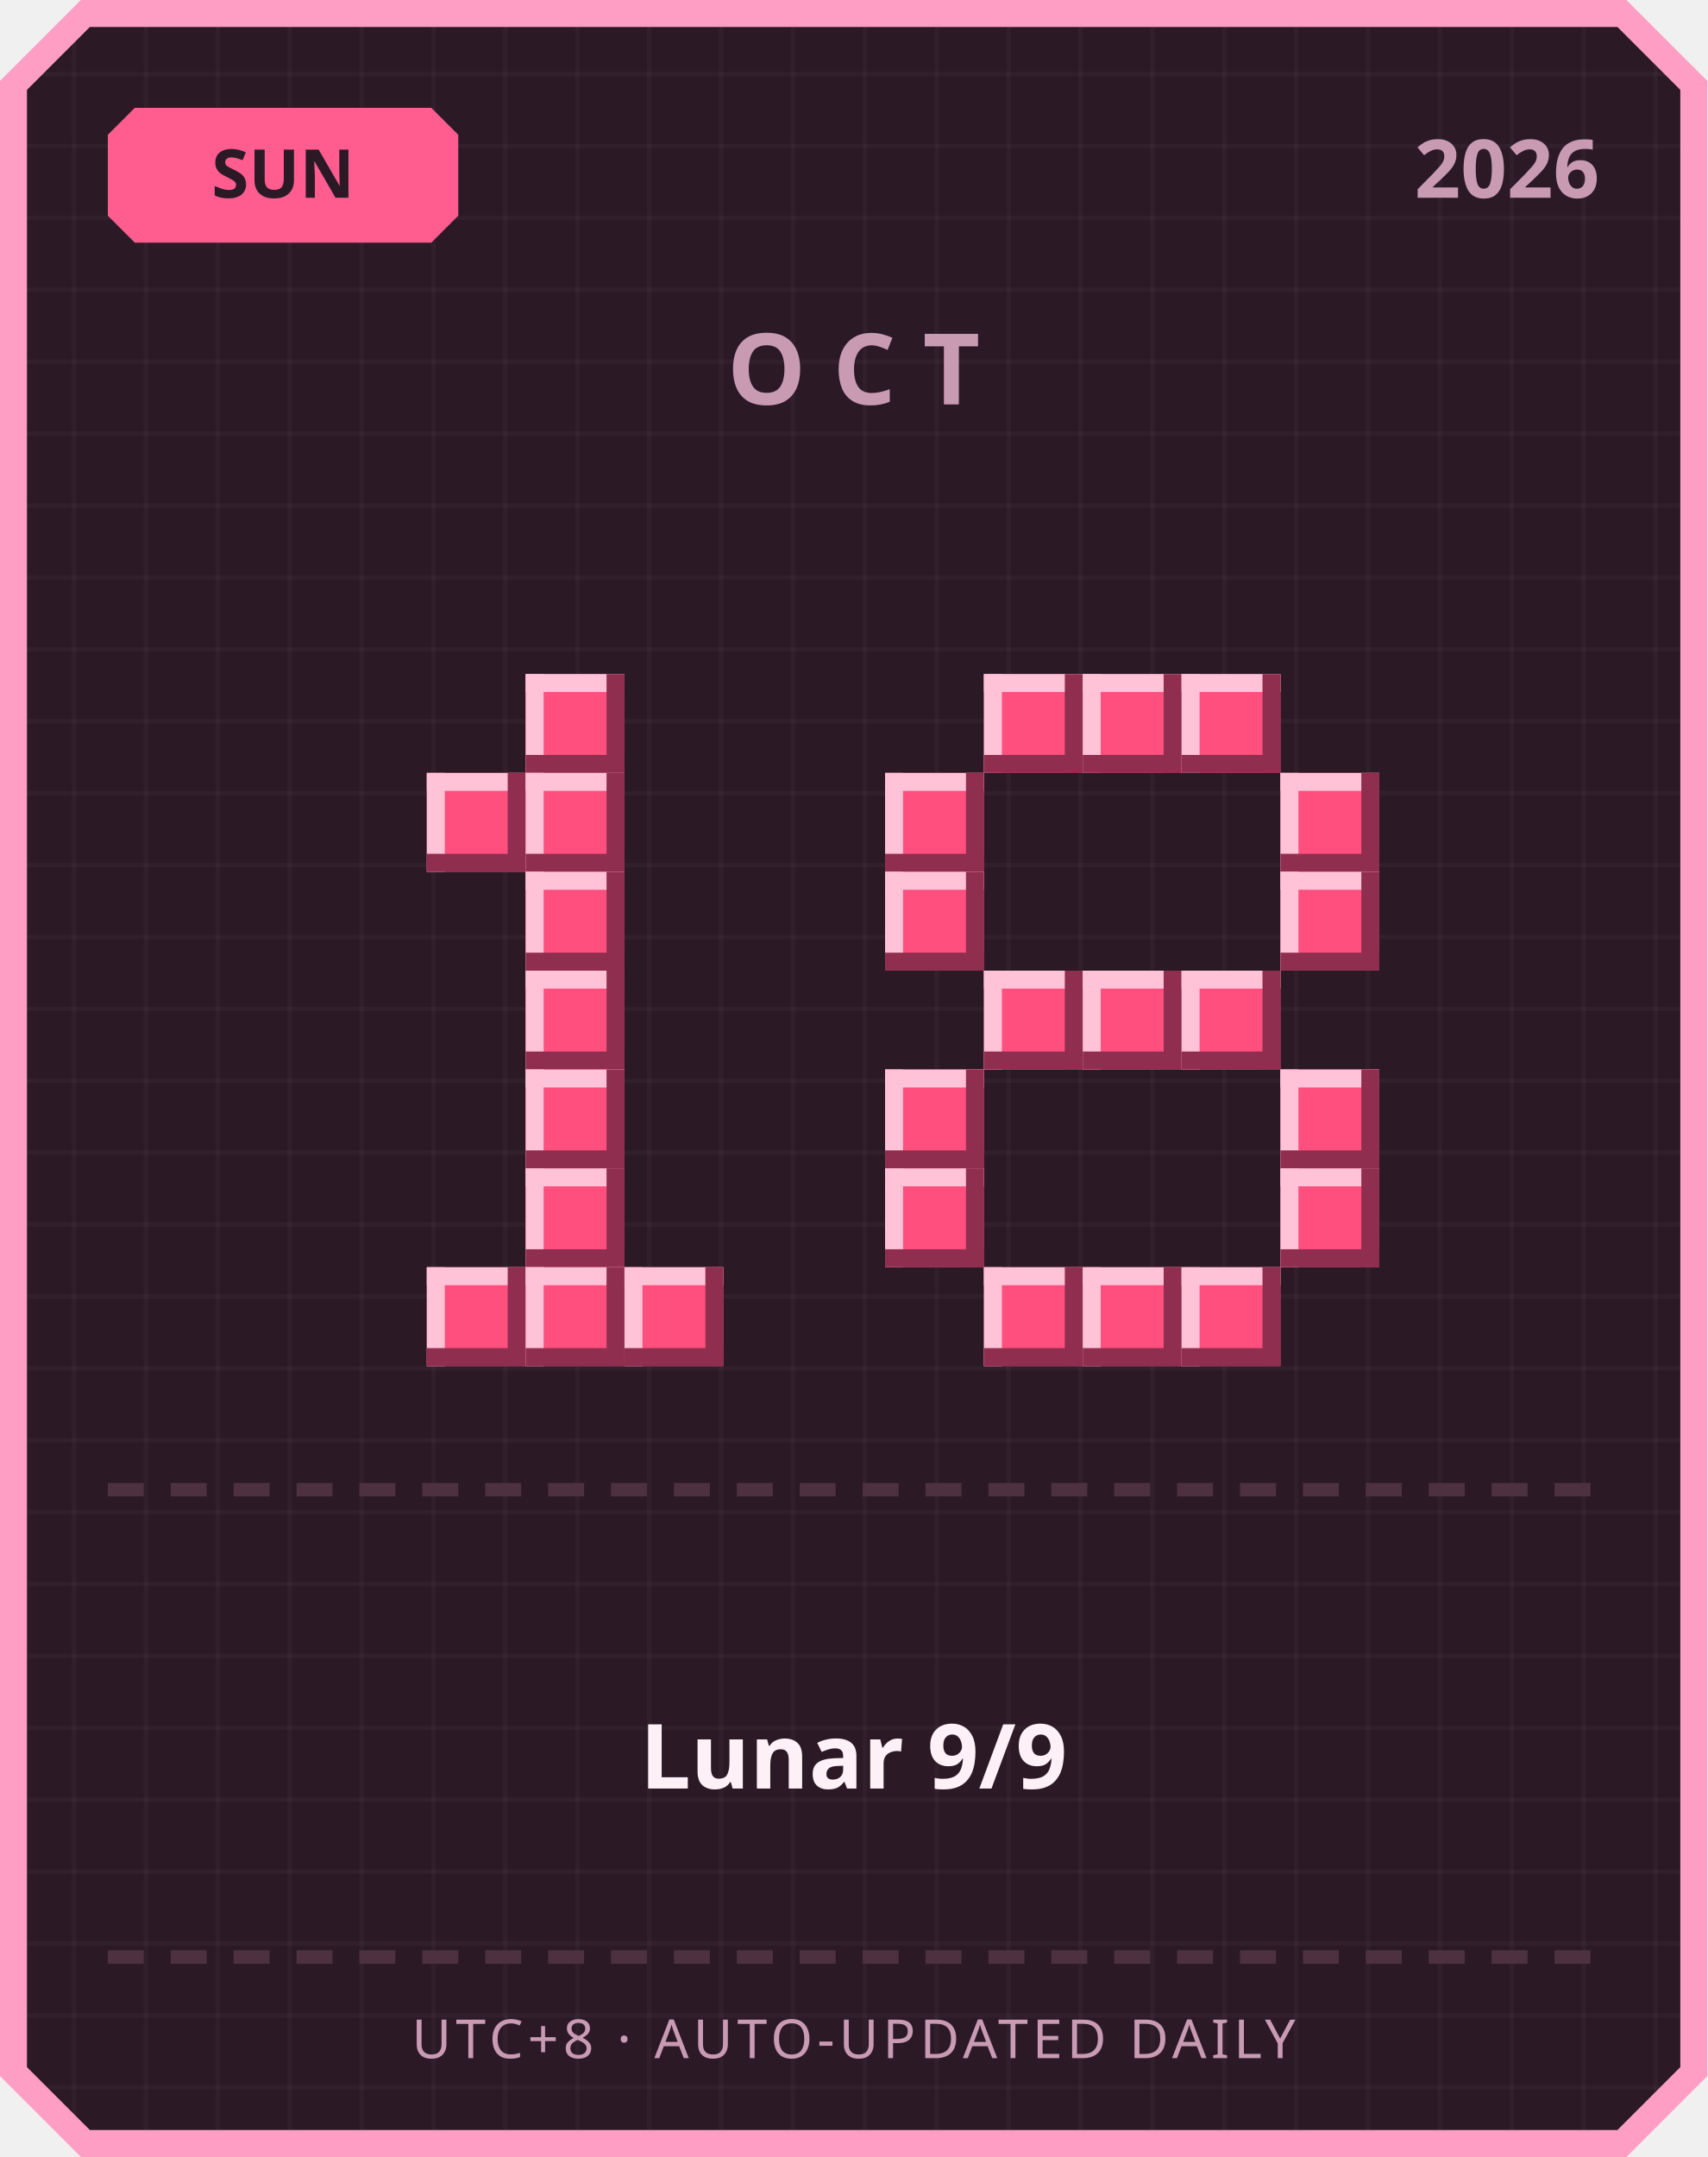
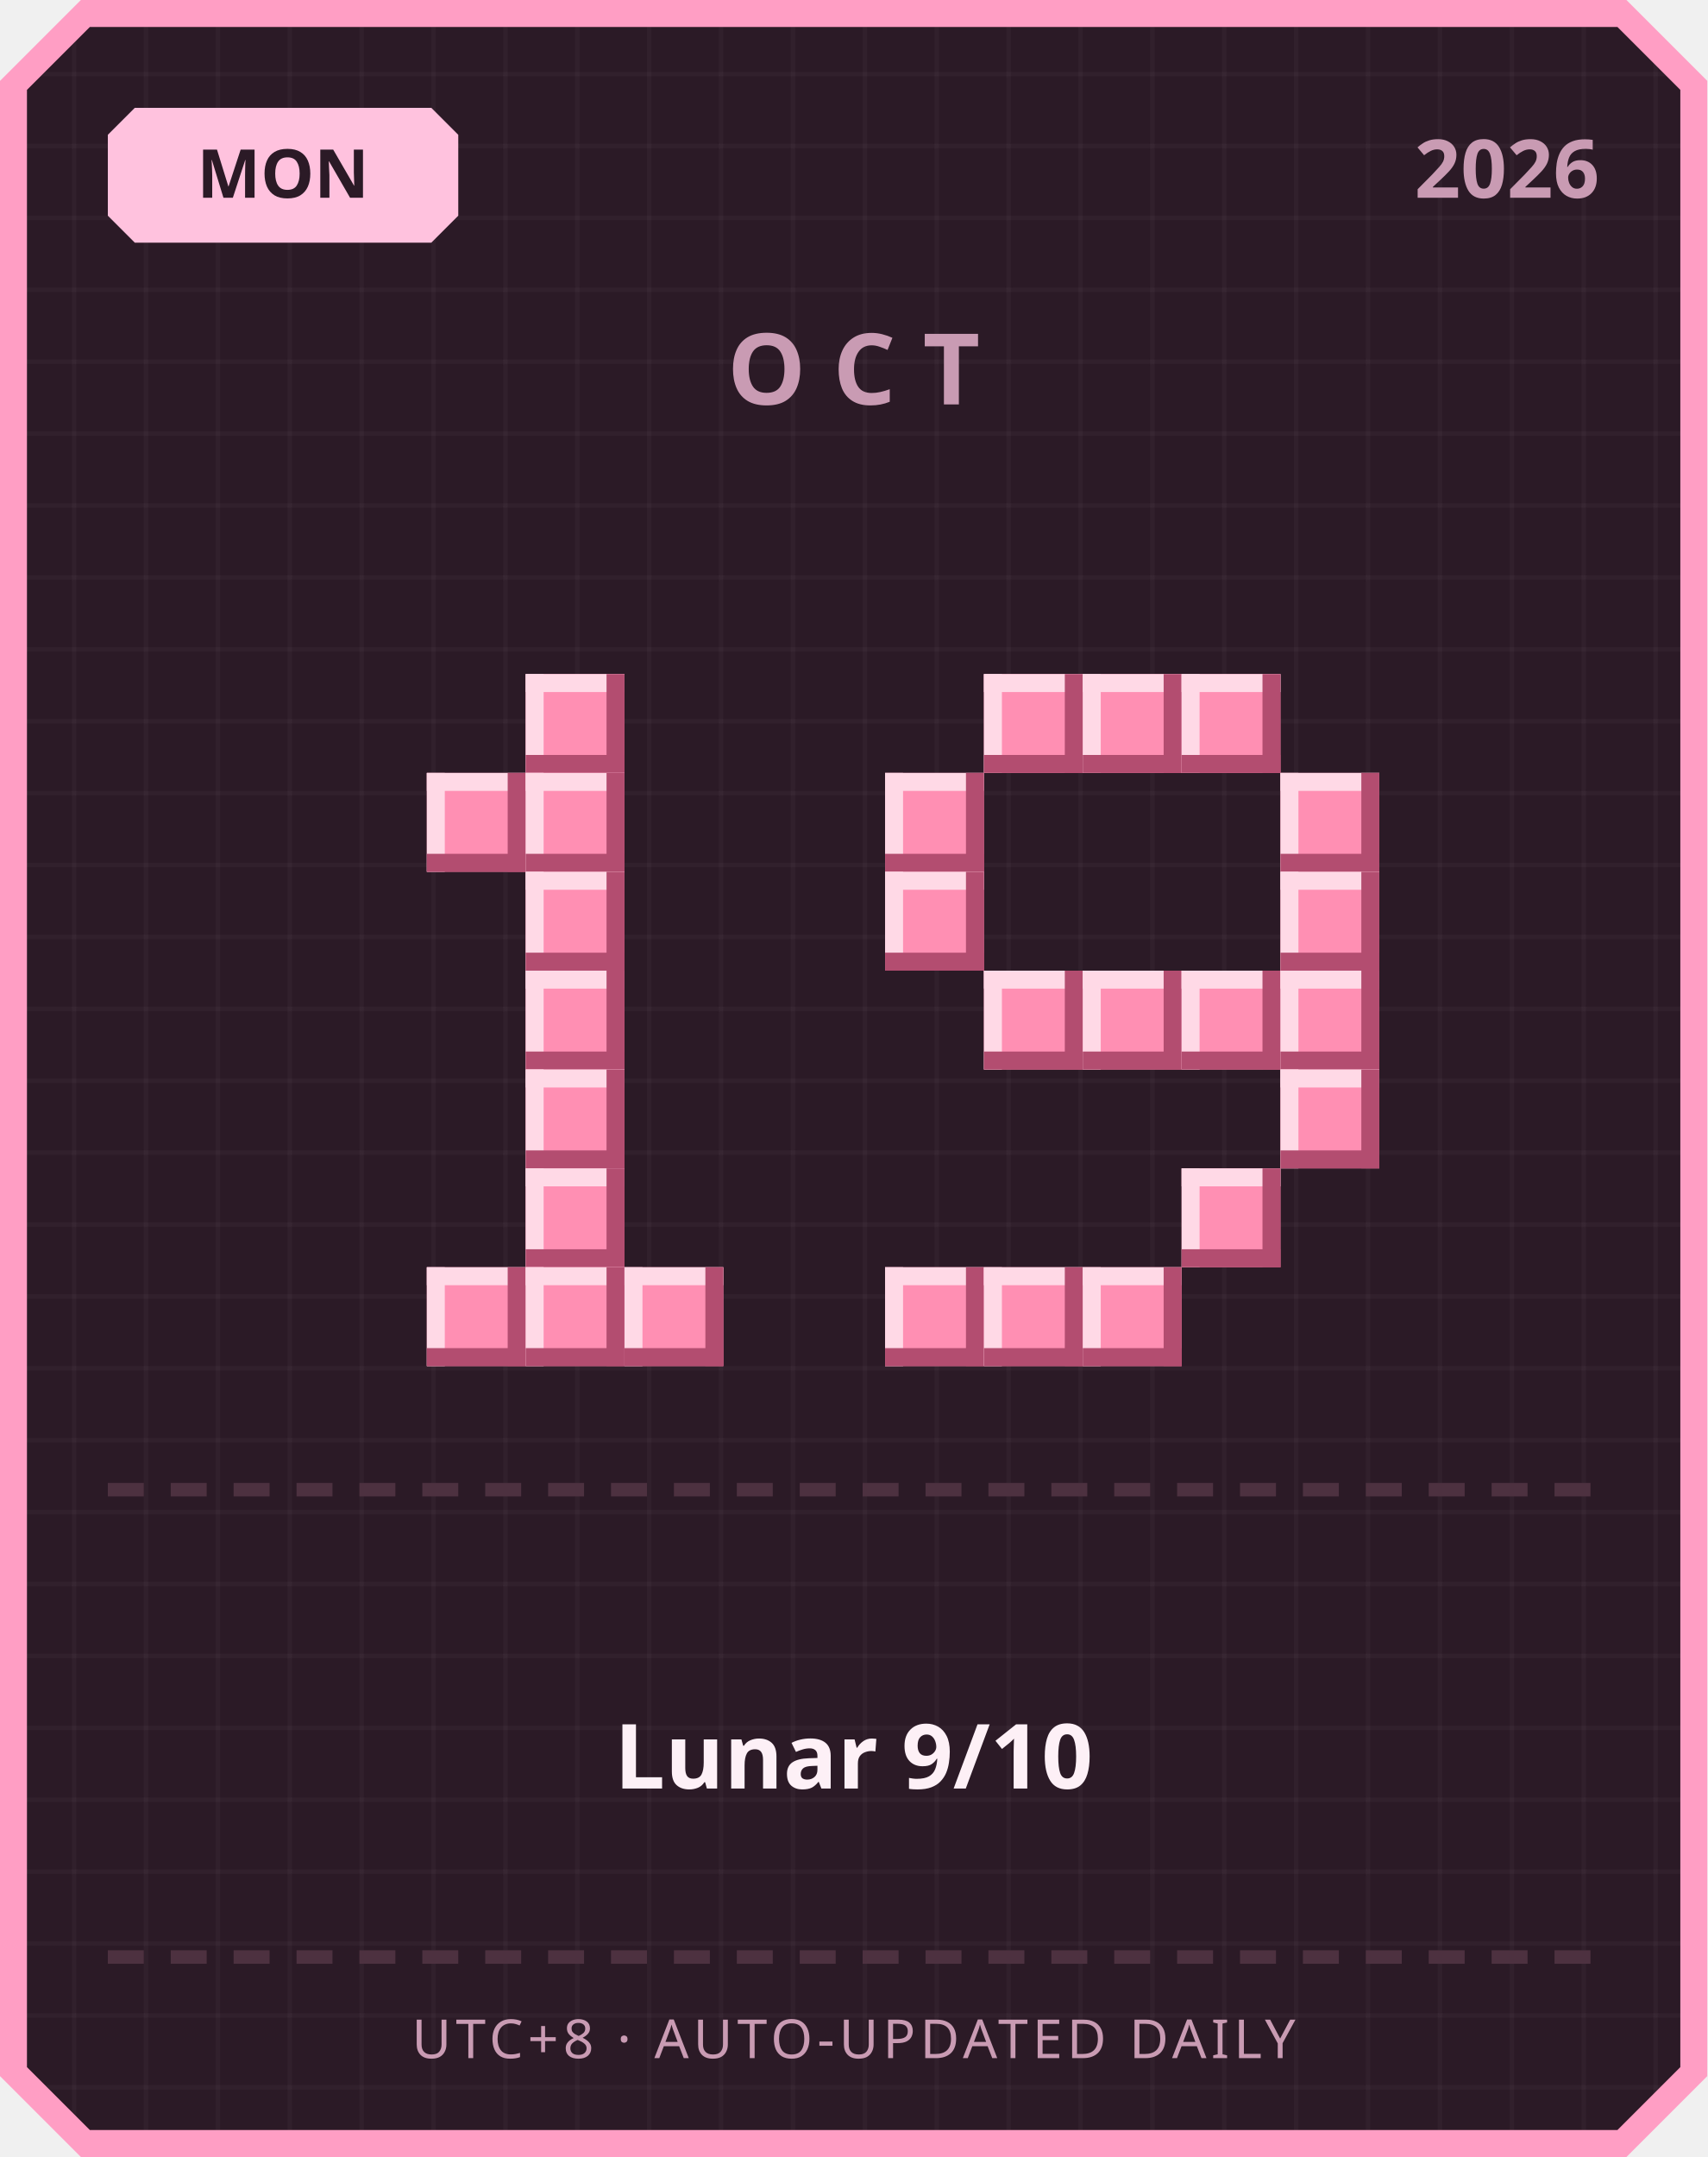
<svg xmlns="http://www.w3.org/2000/svg" width="380" height="480" viewBox="0 0 380 480">
  <defs>
    <pattern id="grid" width="16" height="16" patternUnits="userSpaceOnUse">
      <rect width="16" height="16" fill="#2b1a26" />
      <rect width="1" height="16" fill="#ffffff" opacity="0.03" />
      <rect width="16" height="1" fill="#ffffff" opacity="0.03" />
    </pattern>
  </defs>
  <path d="M 18,0 L 362,0 L 380,18 L 380,462 L 362,480 L 18,480 L 0,462 L 0,18 Z" fill="#ff9ec4" />
  <path d="M 20,6 L 360,6 L 374,20 L 374,460 L 360,474 L 20,474 L 6,460 L 6,20 Z" fill="url(#grid)" />
-   <path d="M 30,24 L 96,24 L 102,30 L 102,48 L 96,54 L 30,54 L 24,48 L 24,30 Z" fill="#ff5d8f" />
-   <text x="63" y="44" text-anchor="middle" font-family="'Segoe UI', sans-serif" font-size="15" font-weight="700" fill="#2b1a26">SUN</text>
+   <path d="M 30,24 L 96,24 L 102,30 L 102,48 L 96,54 L 30,54 L 24,48 L 24,30 Z" fill="#ffc2de" />
+   <text x="63" y="44" text-anchor="middle" font-family="'Segoe UI', sans-serif" font-size="15" font-weight="700" fill="#2b1a26">MON</text>
  <text x="356" y="44" text-anchor="end" font-family="'Segoe UI', sans-serif" font-size="18" font-weight="700" fill="#c99bb3">2026</text>
  <text x="190" y="90" text-anchor="middle" font-family="'Segoe UI', sans-serif" font-size="22" font-weight="700" letter-spacing="6" fill="#c99bb3">OCT</text>
-   <rect x="117" y="150" width="22" height="22" fill="#ff4f7e" />
-   <rect x="117" y="150" width="22" height="4" fill="#ffc2d6" />
-   <rect x="117" y="150" width="4" height="22" fill="#ffc2d6" />
-   <rect x="117" y="168" width="22" height="4" fill="#8f2e4e" />
-   <rect x="135" y="150" width="4" height="22" fill="#8f2e4e" />
-   <rect x="95" y="172" width="22" height="22" fill="#ff4f7e" />
-   <rect x="95" y="172" width="22" height="4" fill="#ffc2d6" />
-   <rect x="95" y="172" width="4" height="22" fill="#ffc2d6" />
-   <rect x="95" y="190" width="22" height="4" fill="#8f2e4e" />
-   <rect x="113" y="172" width="4" height="22" fill="#8f2e4e" />
-   <rect x="117" y="172" width="22" height="22" fill="#ff4f7e" />
-   <rect x="117" y="172" width="22" height="4" fill="#ffc2d6" />
-   <rect x="117" y="172" width="4" height="22" fill="#ffc2d6" />
-   <rect x="117" y="190" width="22" height="4" fill="#8f2e4e" />
-   <rect x="135" y="172" width="4" height="22" fill="#8f2e4e" />
-   <rect x="117" y="194" width="22" height="22" fill="#ff4f7e" />
-   <rect x="117" y="194" width="22" height="4" fill="#ffc2d6" />
-   <rect x="117" y="194" width="4" height="22" fill="#ffc2d6" />
-   <rect x="117" y="212" width="22" height="4" fill="#8f2e4e" />
-   <rect x="135" y="194" width="4" height="22" fill="#8f2e4e" />
-   <rect x="117" y="216" width="22" height="22" fill="#ff4f7e" />
-   <rect x="117" y="216" width="22" height="4" fill="#ffc2d6" />
-   <rect x="117" y="216" width="4" height="22" fill="#ffc2d6" />
-   <rect x="117" y="234" width="22" height="4" fill="#8f2e4e" />
-   <rect x="135" y="216" width="4" height="22" fill="#8f2e4e" />
-   <rect x="117" y="238" width="22" height="22" fill="#ff4f7e" />
-   <rect x="117" y="238" width="22" height="4" fill="#ffc2d6" />
-   <rect x="117" y="238" width="4" height="22" fill="#ffc2d6" />
-   <rect x="117" y="256" width="22" height="4" fill="#8f2e4e" />
-   <rect x="135" y="238" width="4" height="22" fill="#8f2e4e" />
-   <rect x="117" y="260" width="22" height="22" fill="#ff4f7e" />
-   <rect x="117" y="260" width="22" height="4" fill="#ffc2d6" />
-   <rect x="117" y="260" width="4" height="22" fill="#ffc2d6" />
-   <rect x="117" y="278" width="22" height="4" fill="#8f2e4e" />
-   <rect x="135" y="260" width="4" height="22" fill="#8f2e4e" />
-   <rect x="95" y="282" width="22" height="22" fill="#ff4f7e" />
-   <rect x="95" y="282" width="22" height="4" fill="#ffc2d6" />
-   <rect x="95" y="282" width="4" height="22" fill="#ffc2d6" />
-   <rect x="95" y="300" width="22" height="4" fill="#8f2e4e" />
-   <rect x="113" y="282" width="4" height="22" fill="#8f2e4e" />
-   <rect x="117" y="282" width="22" height="22" fill="#ff4f7e" />
-   <rect x="117" y="282" width="22" height="4" fill="#ffc2d6" />
-   <rect x="117" y="282" width="4" height="22" fill="#ffc2d6" />
-   <rect x="117" y="300" width="22" height="4" fill="#8f2e4e" />
-   <rect x="135" y="282" width="4" height="22" fill="#8f2e4e" />
-   <rect x="139" y="282" width="22" height="22" fill="#ff4f7e" />
-   <rect x="139" y="282" width="22" height="4" fill="#ffc2d6" />
-   <rect x="139" y="282" width="4" height="22" fill="#ffc2d6" />
-   <rect x="139" y="300" width="22" height="4" fill="#8f2e4e" />
-   <rect x="157" y="282" width="4" height="22" fill="#8f2e4e" />
-   <rect x="219" y="150" width="22" height="22" fill="#ff4f7e" />
-   <rect x="219" y="150" width="22" height="4" fill="#ffc2d6" />
-   <rect x="219" y="150" width="4" height="22" fill="#ffc2d6" />
-   <rect x="219" y="168" width="22" height="4" fill="#8f2e4e" />
-   <rect x="237" y="150" width="4" height="22" fill="#8f2e4e" />
-   <rect x="241" y="150" width="22" height="22" fill="#ff4f7e" />
-   <rect x="241" y="150" width="22" height="4" fill="#ffc2d6" />
-   <rect x="241" y="150" width="4" height="22" fill="#ffc2d6" />
-   <rect x="241" y="168" width="22" height="4" fill="#8f2e4e" />
-   <rect x="259" y="150" width="4" height="22" fill="#8f2e4e" />
-   <rect x="263" y="150" width="22" height="22" fill="#ff4f7e" />
-   <rect x="263" y="150" width="22" height="4" fill="#ffc2d6" />
-   <rect x="263" y="150" width="4" height="22" fill="#ffc2d6" />
-   <rect x="263" y="168" width="22" height="4" fill="#8f2e4e" />
-   <rect x="281" y="150" width="4" height="22" fill="#8f2e4e" />
-   <rect x="197" y="172" width="22" height="22" fill="#ff4f7e" />
-   <rect x="197" y="172" width="22" height="4" fill="#ffc2d6" />
-   <rect x="197" y="172" width="4" height="22" fill="#ffc2d6" />
-   <rect x="197" y="190" width="22" height="4" fill="#8f2e4e" />
-   <rect x="215" y="172" width="4" height="22" fill="#8f2e4e" />
-   <rect x="285" y="172" width="22" height="22" fill="#ff4f7e" />
-   <rect x="285" y="172" width="22" height="4" fill="#ffc2d6" />
-   <rect x="285" y="172" width="4" height="22" fill="#ffc2d6" />
-   <rect x="285" y="190" width="22" height="4" fill="#8f2e4e" />
-   <rect x="303" y="172" width="4" height="22" fill="#8f2e4e" />
-   <rect x="197" y="194" width="22" height="22" fill="#ff4f7e" />
-   <rect x="197" y="194" width="22" height="4" fill="#ffc2d6" />
-   <rect x="197" y="194" width="4" height="22" fill="#ffc2d6" />
-   <rect x="197" y="212" width="22" height="4" fill="#8f2e4e" />
-   <rect x="215" y="194" width="4" height="22" fill="#8f2e4e" />
-   <rect x="285" y="194" width="22" height="22" fill="#ff4f7e" />
-   <rect x="285" y="194" width="22" height="4" fill="#ffc2d6" />
-   <rect x="285" y="194" width="4" height="22" fill="#ffc2d6" />
-   <rect x="285" y="212" width="22" height="4" fill="#8f2e4e" />
-   <rect x="303" y="194" width="4" height="22" fill="#8f2e4e" />
-   <rect x="219" y="216" width="22" height="22" fill="#ff4f7e" />
-   <rect x="219" y="216" width="22" height="4" fill="#ffc2d6" />
-   <rect x="219" y="216" width="4" height="22" fill="#ffc2d6" />
-   <rect x="219" y="234" width="22" height="4" fill="#8f2e4e" />
-   <rect x="237" y="216" width="4" height="22" fill="#8f2e4e" />
-   <rect x="241" y="216" width="22" height="22" fill="#ff4f7e" />
-   <rect x="241" y="216" width="22" height="4" fill="#ffc2d6" />
-   <rect x="241" y="216" width="4" height="22" fill="#ffc2d6" />
-   <rect x="241" y="234" width="22" height="4" fill="#8f2e4e" />
-   <rect x="259" y="216" width="4" height="22" fill="#8f2e4e" />
-   <rect x="263" y="216" width="22" height="22" fill="#ff4f7e" />
-   <rect x="263" y="216" width="22" height="4" fill="#ffc2d6" />
-   <rect x="263" y="216" width="4" height="22" fill="#ffc2d6" />
-   <rect x="263" y="234" width="22" height="4" fill="#8f2e4e" />
-   <rect x="281" y="216" width="4" height="22" fill="#8f2e4e" />
-   <rect x="197" y="238" width="22" height="22" fill="#ff4f7e" />
-   <rect x="197" y="238" width="22" height="4" fill="#ffc2d6" />
-   <rect x="197" y="238" width="4" height="22" fill="#ffc2d6" />
-   <rect x="197" y="256" width="22" height="4" fill="#8f2e4e" />
-   <rect x="215" y="238" width="4" height="22" fill="#8f2e4e" />
-   <rect x="285" y="238" width="22" height="22" fill="#ff4f7e" />
-   <rect x="285" y="238" width="22" height="4" fill="#ffc2d6" />
-   <rect x="285" y="238" width="4" height="22" fill="#ffc2d6" />
-   <rect x="285" y="256" width="22" height="4" fill="#8f2e4e" />
-   <rect x="303" y="238" width="4" height="22" fill="#8f2e4e" />
-   <rect x="197" y="260" width="22" height="22" fill="#ff4f7e" />
-   <rect x="197" y="260" width="22" height="4" fill="#ffc2d6" />
-   <rect x="197" y="260" width="4" height="22" fill="#ffc2d6" />
-   <rect x="197" y="278" width="22" height="4" fill="#8f2e4e" />
-   <rect x="215" y="260" width="4" height="22" fill="#8f2e4e" />
-   <rect x="285" y="260" width="22" height="22" fill="#ff4f7e" />
-   <rect x="285" y="260" width="22" height="4" fill="#ffc2d6" />
-   <rect x="285" y="260" width="4" height="22" fill="#ffc2d6" />
-   <rect x="285" y="278" width="22" height="4" fill="#8f2e4e" />
-   <rect x="303" y="260" width="4" height="22" fill="#8f2e4e" />
-   <rect x="219" y="282" width="22" height="22" fill="#ff4f7e" />
-   <rect x="219" y="282" width="22" height="4" fill="#ffc2d6" />
-   <rect x="219" y="282" width="4" height="22" fill="#ffc2d6" />
-   <rect x="219" y="300" width="22" height="4" fill="#8f2e4e" />
-   <rect x="237" y="282" width="4" height="22" fill="#8f2e4e" />
-   <rect x="241" y="282" width="22" height="22" fill="#ff4f7e" />
-   <rect x="241" y="282" width="22" height="4" fill="#ffc2d6" />
-   <rect x="241" y="282" width="4" height="22" fill="#ffc2d6" />
-   <rect x="241" y="300" width="22" height="4" fill="#8f2e4e" />
-   <rect x="259" y="282" width="4" height="22" fill="#8f2e4e" />
-   <rect x="263" y="282" width="22" height="22" fill="#ff4f7e" />
-   <rect x="263" y="282" width="22" height="4" fill="#ffc2d6" />
-   <rect x="263" y="282" width="4" height="22" fill="#ffc2d6" />
-   <rect x="263" y="300" width="22" height="4" fill="#8f2e4e" />
-   <rect x="281" y="282" width="4" height="22" fill="#8f2e4e" />
+   <rect x="117" y="150" width="22" height="22" fill="#ff8fb3" />
+   <rect x="117" y="150" width="22" height="4" fill="#ffd9e6" />
+   <rect x="117" y="150" width="4" height="22" fill="#ffd9e6" />
+   <rect x="117" y="168" width="22" height="4" fill="#b34d70" />
+   <rect x="135" y="150" width="4" height="22" fill="#b34d70" />
+   <rect x="95" y="172" width="22" height="22" fill="#ff8fb3" />
+   <rect x="95" y="172" width="22" height="4" fill="#ffd9e6" />
+   <rect x="95" y="172" width="4" height="22" fill="#ffd9e6" />
+   <rect x="95" y="190" width="22" height="4" fill="#b34d70" />
+   <rect x="113" y="172" width="4" height="22" fill="#b34d70" />
+   <rect x="117" y="172" width="22" height="22" fill="#ff8fb3" />
+   <rect x="117" y="172" width="22" height="4" fill="#ffd9e6" />
+   <rect x="117" y="172" width="4" height="22" fill="#ffd9e6" />
+   <rect x="117" y="190" width="22" height="4" fill="#b34d70" />
+   <rect x="135" y="172" width="4" height="22" fill="#b34d70" />
+   <rect x="117" y="194" width="22" height="22" fill="#ff8fb3" />
+   <rect x="117" y="194" width="22" height="4" fill="#ffd9e6" />
+   <rect x="117" y="194" width="4" height="22" fill="#ffd9e6" />
+   <rect x="117" y="212" width="22" height="4" fill="#b34d70" />
+   <rect x="135" y="194" width="4" height="22" fill="#b34d70" />
+   <rect x="117" y="216" width="22" height="22" fill="#ff8fb3" />
+   <rect x="117" y="216" width="22" height="4" fill="#ffd9e6" />
+   <rect x="117" y="216" width="4" height="22" fill="#ffd9e6" />
+   <rect x="117" y="234" width="22" height="4" fill="#b34d70" />
+   <rect x="135" y="216" width="4" height="22" fill="#b34d70" />
+   <rect x="117" y="238" width="22" height="22" fill="#ff8fb3" />
+   <rect x="117" y="238" width="22" height="4" fill="#ffd9e6" />
+   <rect x="117" y="238" width="4" height="22" fill="#ffd9e6" />
+   <rect x="117" y="256" width="22" height="4" fill="#b34d70" />
+   <rect x="135" y="238" width="4" height="22" fill="#b34d70" />
+   <rect x="117" y="260" width="22" height="22" fill="#ff8fb3" />
+   <rect x="117" y="260" width="22" height="4" fill="#ffd9e6" />
+   <rect x="117" y="260" width="4" height="22" fill="#ffd9e6" />
+   <rect x="117" y="278" width="22" height="4" fill="#b34d70" />
+   <rect x="135" y="260" width="4" height="22" fill="#b34d70" />
+   <rect x="95" y="282" width="22" height="22" fill="#ff8fb3" />
+   <rect x="95" y="282" width="22" height="4" fill="#ffd9e6" />
+   <rect x="95" y="282" width="4" height="22" fill="#ffd9e6" />
+   <rect x="95" y="300" width="22" height="4" fill="#b34d70" />
+   <rect x="113" y="282" width="4" height="22" fill="#b34d70" />
+   <rect x="117" y="282" width="22" height="22" fill="#ff8fb3" />
+   <rect x="117" y="282" width="22" height="4" fill="#ffd9e6" />
+   <rect x="117" y="282" width="4" height="22" fill="#ffd9e6" />
+   <rect x="117" y="300" width="22" height="4" fill="#b34d70" />
+   <rect x="135" y="282" width="4" height="22" fill="#b34d70" />
+   <rect x="139" y="282" width="22" height="22" fill="#ff8fb3" />
+   <rect x="139" y="282" width="22" height="4" fill="#ffd9e6" />
+   <rect x="139" y="282" width="4" height="22" fill="#ffd9e6" />
+   <rect x="139" y="300" width="22" height="4" fill="#b34d70" />
+   <rect x="157" y="282" width="4" height="22" fill="#b34d70" />
+   <rect x="219" y="150" width="22" height="22" fill="#ff8fb3" />
+   <rect x="219" y="150" width="22" height="4" fill="#ffd9e6" />
+   <rect x="219" y="150" width="4" height="22" fill="#ffd9e6" />
+   <rect x="219" y="168" width="22" height="4" fill="#b34d70" />
+   <rect x="237" y="150" width="4" height="22" fill="#b34d70" />
+   <rect x="241" y="150" width="22" height="22" fill="#ff8fb3" />
+   <rect x="241" y="150" width="22" height="4" fill="#ffd9e6" />
+   <rect x="241" y="150" width="4" height="22" fill="#ffd9e6" />
+   <rect x="241" y="168" width="22" height="4" fill="#b34d70" />
+   <rect x="259" y="150" width="4" height="22" fill="#b34d70" />
+   <rect x="263" y="150" width="22" height="22" fill="#ff8fb3" />
+   <rect x="263" y="150" width="22" height="4" fill="#ffd9e6" />
+   <rect x="263" y="150" width="4" height="22" fill="#ffd9e6" />
+   <rect x="263" y="168" width="22" height="4" fill="#b34d70" />
+   <rect x="281" y="150" width="4" height="22" fill="#b34d70" />
+   <rect x="197" y="172" width="22" height="22" fill="#ff8fb3" />
+   <rect x="197" y="172" width="22" height="4" fill="#ffd9e6" />
+   <rect x="197" y="172" width="4" height="22" fill="#ffd9e6" />
+   <rect x="197" y="190" width="22" height="4" fill="#b34d70" />
+   <rect x="215" y="172" width="4" height="22" fill="#b34d70" />
+   <rect x="285" y="172" width="22" height="22" fill="#ff8fb3" />
+   <rect x="285" y="172" width="22" height="4" fill="#ffd9e6" />
+   <rect x="285" y="172" width="4" height="22" fill="#ffd9e6" />
+   <rect x="285" y="190" width="22" height="4" fill="#b34d70" />
+   <rect x="303" y="172" width="4" height="22" fill="#b34d70" />
+   <rect x="197" y="194" width="22" height="22" fill="#ff8fb3" />
+   <rect x="197" y="194" width="22" height="4" fill="#ffd9e6" />
+   <rect x="197" y="194" width="4" height="22" fill="#ffd9e6" />
+   <rect x="197" y="212" width="22" height="4" fill="#b34d70" />
+   <rect x="215" y="194" width="4" height="22" fill="#b34d70" />
+   <rect x="285" y="194" width="22" height="22" fill="#ff8fb3" />
+   <rect x="285" y="194" width="22" height="4" fill="#ffd9e6" />
+   <rect x="285" y="194" width="4" height="22" fill="#ffd9e6" />
+   <rect x="285" y="212" width="22" height="4" fill="#b34d70" />
+   <rect x="303" y="194" width="4" height="22" fill="#b34d70" />
+   <rect x="219" y="216" width="22" height="22" fill="#ff8fb3" />
+   <rect x="219" y="216" width="22" height="4" fill="#ffd9e6" />
+   <rect x="219" y="216" width="4" height="22" fill="#ffd9e6" />
+   <rect x="219" y="234" width="22" height="4" fill="#b34d70" />
+   <rect x="237" y="216" width="4" height="22" fill="#b34d70" />
+   <rect x="241" y="216" width="22" height="22" fill="#ff8fb3" />
+   <rect x="241" y="216" width="22" height="4" fill="#ffd9e6" />
+   <rect x="241" y="216" width="4" height="22" fill="#ffd9e6" />
+   <rect x="241" y="234" width="22" height="4" fill="#b34d70" />
+   <rect x="259" y="216" width="4" height="22" fill="#b34d70" />
+   <rect x="263" y="216" width="22" height="22" fill="#ff8fb3" />
+   <rect x="263" y="216" width="22" height="4" fill="#ffd9e6" />
+   <rect x="263" y="216" width="4" height="22" fill="#ffd9e6" />
+   <rect x="263" y="234" width="22" height="4" fill="#b34d70" />
+   <rect x="281" y="216" width="4" height="22" fill="#b34d70" />
+   <rect x="285" y="216" width="22" height="22" fill="#ff8fb3" />
+   <rect x="285" y="216" width="22" height="4" fill="#ffd9e6" />
+   <rect x="285" y="216" width="4" height="22" fill="#ffd9e6" />
+   <rect x="285" y="234" width="22" height="4" fill="#b34d70" />
+   <rect x="303" y="216" width="4" height="22" fill="#b34d70" />
+   <rect x="285" y="238" width="22" height="22" fill="#ff8fb3" />
+   <rect x="285" y="238" width="22" height="4" fill="#ffd9e6" />
+   <rect x="285" y="238" width="4" height="22" fill="#ffd9e6" />
+   <rect x="285" y="256" width="22" height="4" fill="#b34d70" />
+   <rect x="303" y="238" width="4" height="22" fill="#b34d70" />
+   <rect x="263" y="260" width="22" height="22" fill="#ff8fb3" />
+   <rect x="263" y="260" width="22" height="4" fill="#ffd9e6" />
+   <rect x="263" y="260" width="4" height="22" fill="#ffd9e6" />
+   <rect x="263" y="278" width="22" height="4" fill="#b34d70" />
+   <rect x="281" y="260" width="4" height="22" fill="#b34d70" />
+   <rect x="197" y="282" width="22" height="22" fill="#ff8fb3" />
+   <rect x="197" y="282" width="22" height="4" fill="#ffd9e6" />
+   <rect x="197" y="282" width="4" height="22" fill="#ffd9e6" />
+   <rect x="197" y="300" width="22" height="4" fill="#b34d70" />
+   <rect x="215" y="282" width="4" height="22" fill="#b34d70" />
+   <rect x="219" y="282" width="22" height="22" fill="#ff8fb3" />
+   <rect x="219" y="282" width="22" height="4" fill="#ffd9e6" />
+   <rect x="219" y="282" width="4" height="22" fill="#ffd9e6" />
+   <rect x="219" y="300" width="22" height="4" fill="#b34d70" />
+   <rect x="237" y="282" width="4" height="22" fill="#b34d70" />
+   <rect x="241" y="282" width="22" height="22" fill="#ff8fb3" />
+   <rect x="241" y="282" width="22" height="4" fill="#ffd9e6" />
+   <rect x="241" y="282" width="4" height="22" fill="#ffd9e6" />
+   <rect x="241" y="300" width="22" height="4" fill="#b34d70" />
+   <rect x="259" y="282" width="4" height="22" fill="#b34d70" />
  <rect x="24" y="330" width="8" height="3" fill="#4d3140" />
  <rect x="38" y="330" width="8" height="3" fill="#4d3140" />
  <rect x="52" y="330" width="8" height="3" fill="#4d3140" />
  <rect x="66" y="330" width="8" height="3" fill="#4d3140" />
  <rect x="80" y="330" width="8" height="3" fill="#4d3140" />
  <rect x="94" y="330" width="8" height="3" fill="#4d3140" />
  <rect x="108" y="330" width="8" height="3" fill="#4d3140" />
  <rect x="122" y="330" width="8" height="3" fill="#4d3140" />
  <rect x="136" y="330" width="8" height="3" fill="#4d3140" />
  <rect x="150" y="330" width="8" height="3" fill="#4d3140" />
  <rect x="164" y="330" width="8" height="3" fill="#4d3140" />
  <rect x="178" y="330" width="8" height="3" fill="#4d3140" />
  <rect x="192" y="330" width="8" height="3" fill="#4d3140" />
  <rect x="206" y="330" width="8" height="3" fill="#4d3140" />
  <rect x="220" y="330" width="8" height="3" fill="#4d3140" />
  <rect x="234" y="330" width="8" height="3" fill="#4d3140" />
  <rect x="248" y="330" width="8" height="3" fill="#4d3140" />
  <rect x="262" y="330" width="8" height="3" fill="#4d3140" />
  <rect x="276" y="330" width="8" height="3" fill="#4d3140" />
  <rect x="290" y="330" width="8" height="3" fill="#4d3140" />
  <rect x="304" y="330" width="8" height="3" fill="#4d3140" />
  <rect x="318" y="330" width="8" height="3" fill="#4d3140" />
  <rect x="332" y="330" width="8" height="3" fill="#4d3140" />
  <rect x="346" y="330" width="8" height="3" fill="#4d3140" />
-   <text x="190" y="398" text-anchor="middle" font-family="'Segoe UI', 'Microsoft JhengHei', sans-serif" font-size="20" font-weight="700" fill="#fdf0f6">Lunar 9/9</text>
+   <text x="190" y="398" text-anchor="middle" font-family="'Segoe UI', 'Microsoft JhengHei', sans-serif" font-size="20" font-weight="700" fill="#fdf0f6">Lunar 9/10</text>
  <rect x="24" y="434" width="8" height="3" fill="#4d3140" />
  <rect x="38" y="434" width="8" height="3" fill="#4d3140" />
  <rect x="52" y="434" width="8" height="3" fill="#4d3140" />
  <rect x="66" y="434" width="8" height="3" fill="#4d3140" />
  <rect x="80" y="434" width="8" height="3" fill="#4d3140" />
  <rect x="94" y="434" width="8" height="3" fill="#4d3140" />
  <rect x="108" y="434" width="8" height="3" fill="#4d3140" />
  <rect x="122" y="434" width="8" height="3" fill="#4d3140" />
  <rect x="136" y="434" width="8" height="3" fill="#4d3140" />
  <rect x="150" y="434" width="8" height="3" fill="#4d3140" />
  <rect x="164" y="434" width="8" height="3" fill="#4d3140" />
  <rect x="178" y="434" width="8" height="3" fill="#4d3140" />
  <rect x="192" y="434" width="8" height="3" fill="#4d3140" />
  <rect x="206" y="434" width="8" height="3" fill="#4d3140" />
  <rect x="220" y="434" width="8" height="3" fill="#4d3140" />
  <rect x="234" y="434" width="8" height="3" fill="#4d3140" />
  <rect x="248" y="434" width="8" height="3" fill="#4d3140" />
  <rect x="262" y="434" width="8" height="3" fill="#4d3140" />
  <rect x="276" y="434" width="8" height="3" fill="#4d3140" />
  <rect x="290" y="434" width="8" height="3" fill="#4d3140" />
  <rect x="304" y="434" width="8" height="3" fill="#4d3140" />
  <rect x="318" y="434" width="8" height="3" fill="#4d3140" />
  <rect x="332" y="434" width="8" height="3" fill="#4d3140" />
  <rect x="346" y="434" width="8" height="3" fill="#4d3140" />
  <text x="190" y="458" text-anchor="middle" font-family="'Segoe UI', sans-serif" font-size="12" letter-spacing="1" fill="#c99bb3">UTC+8 · AUTO-UPDATED DAILY</text>
</svg>
